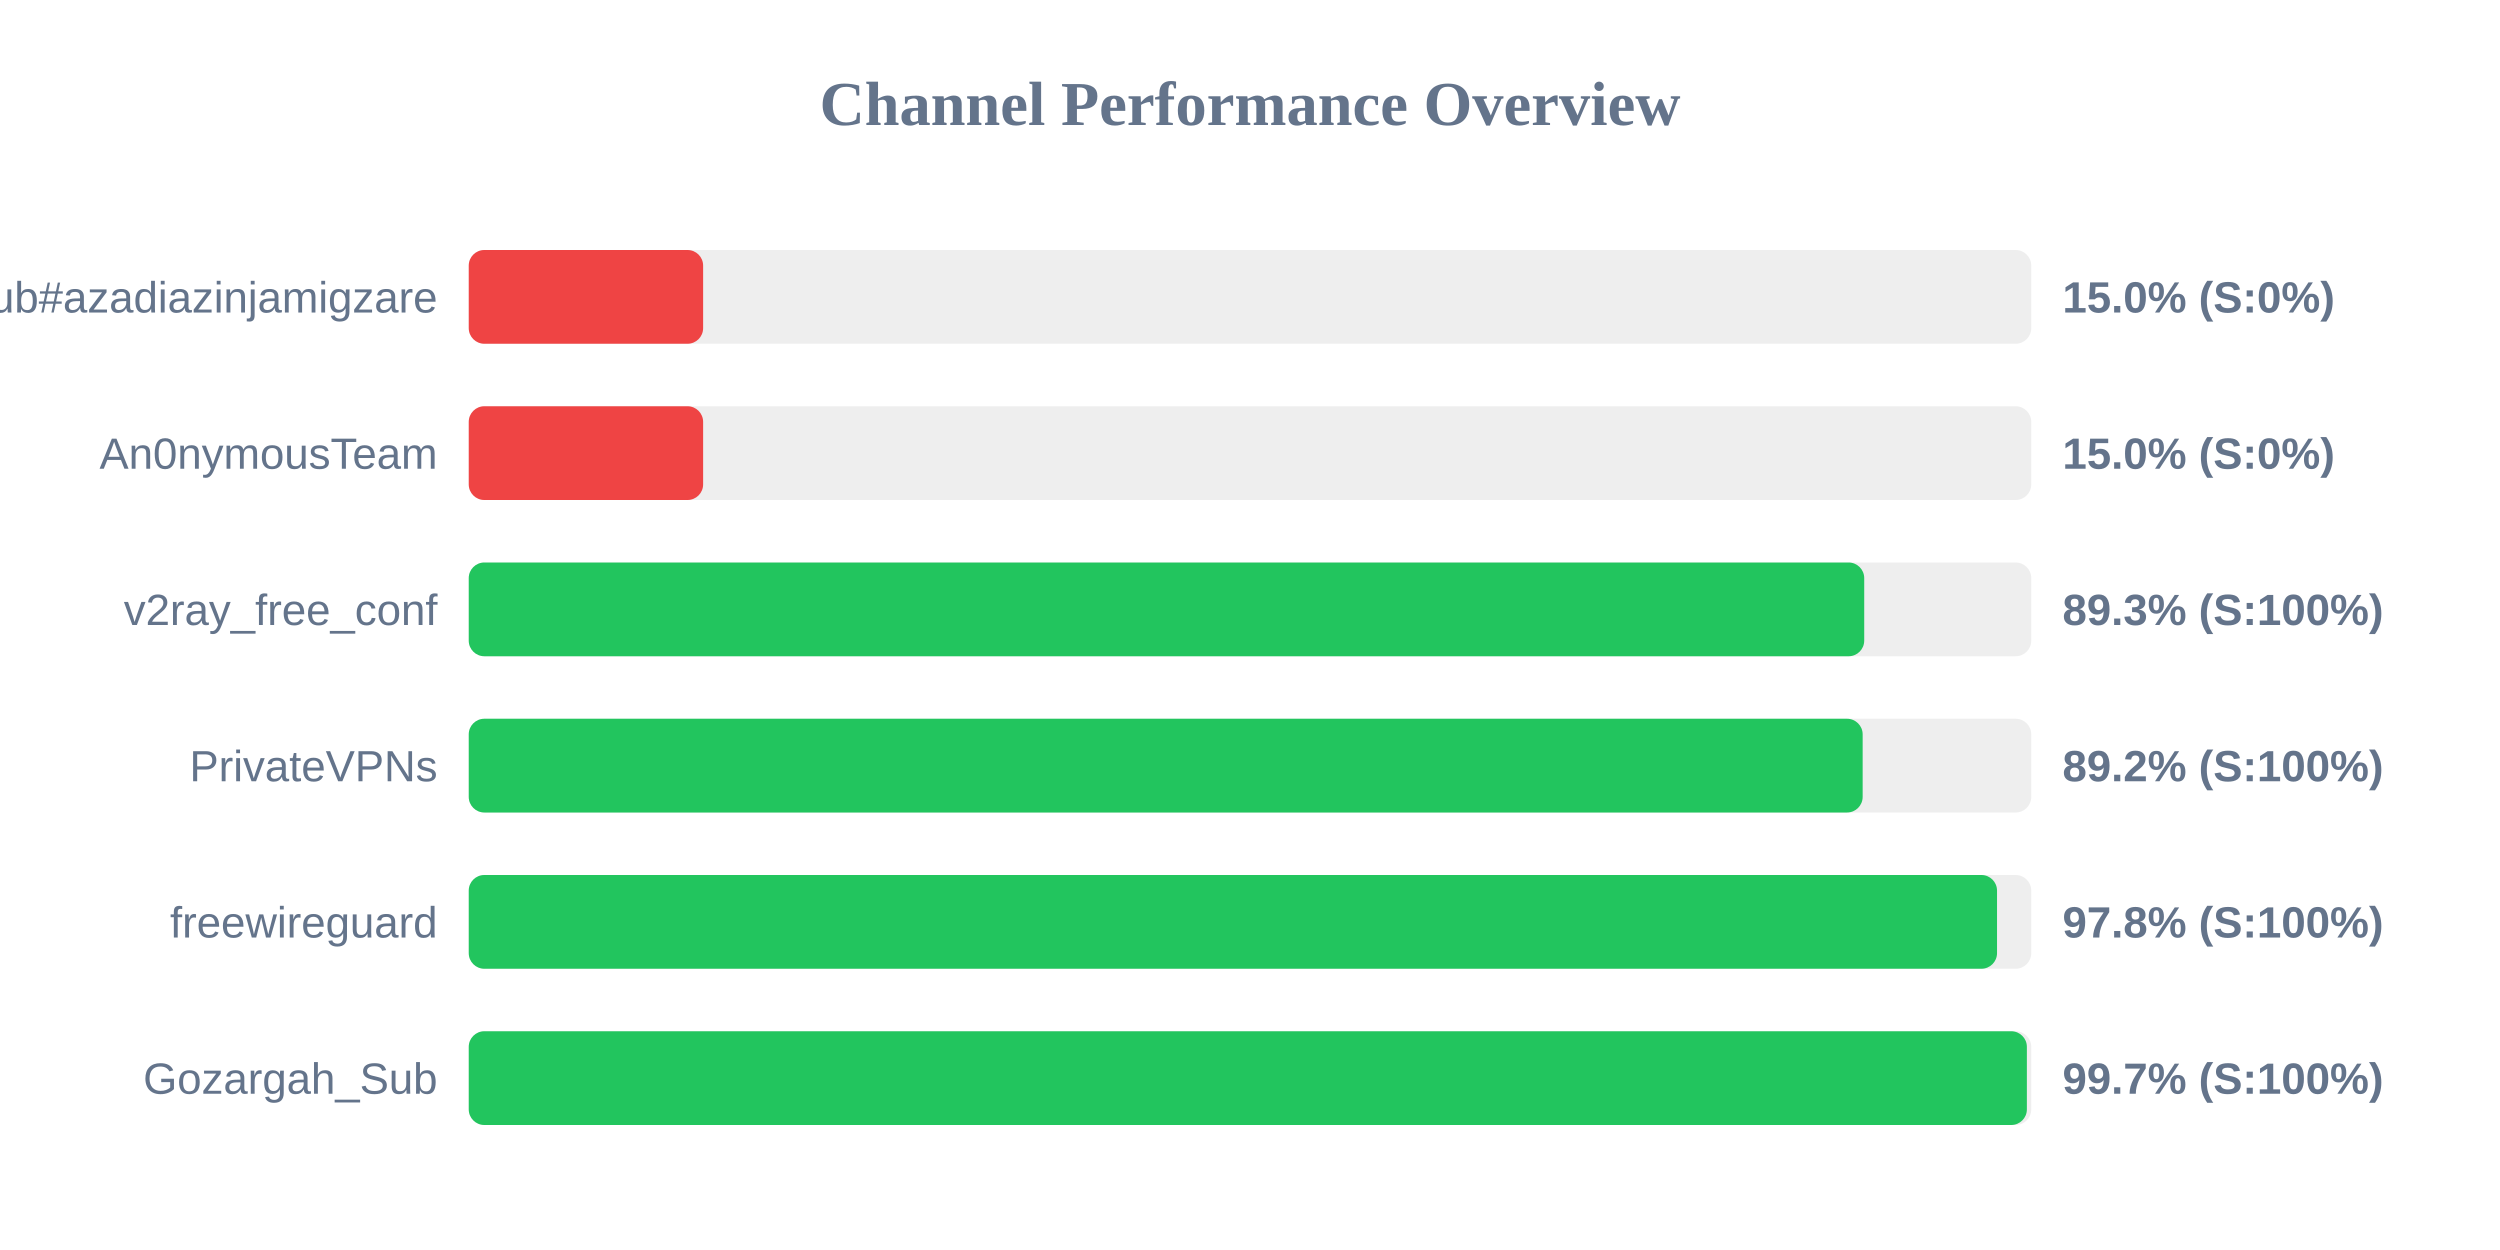
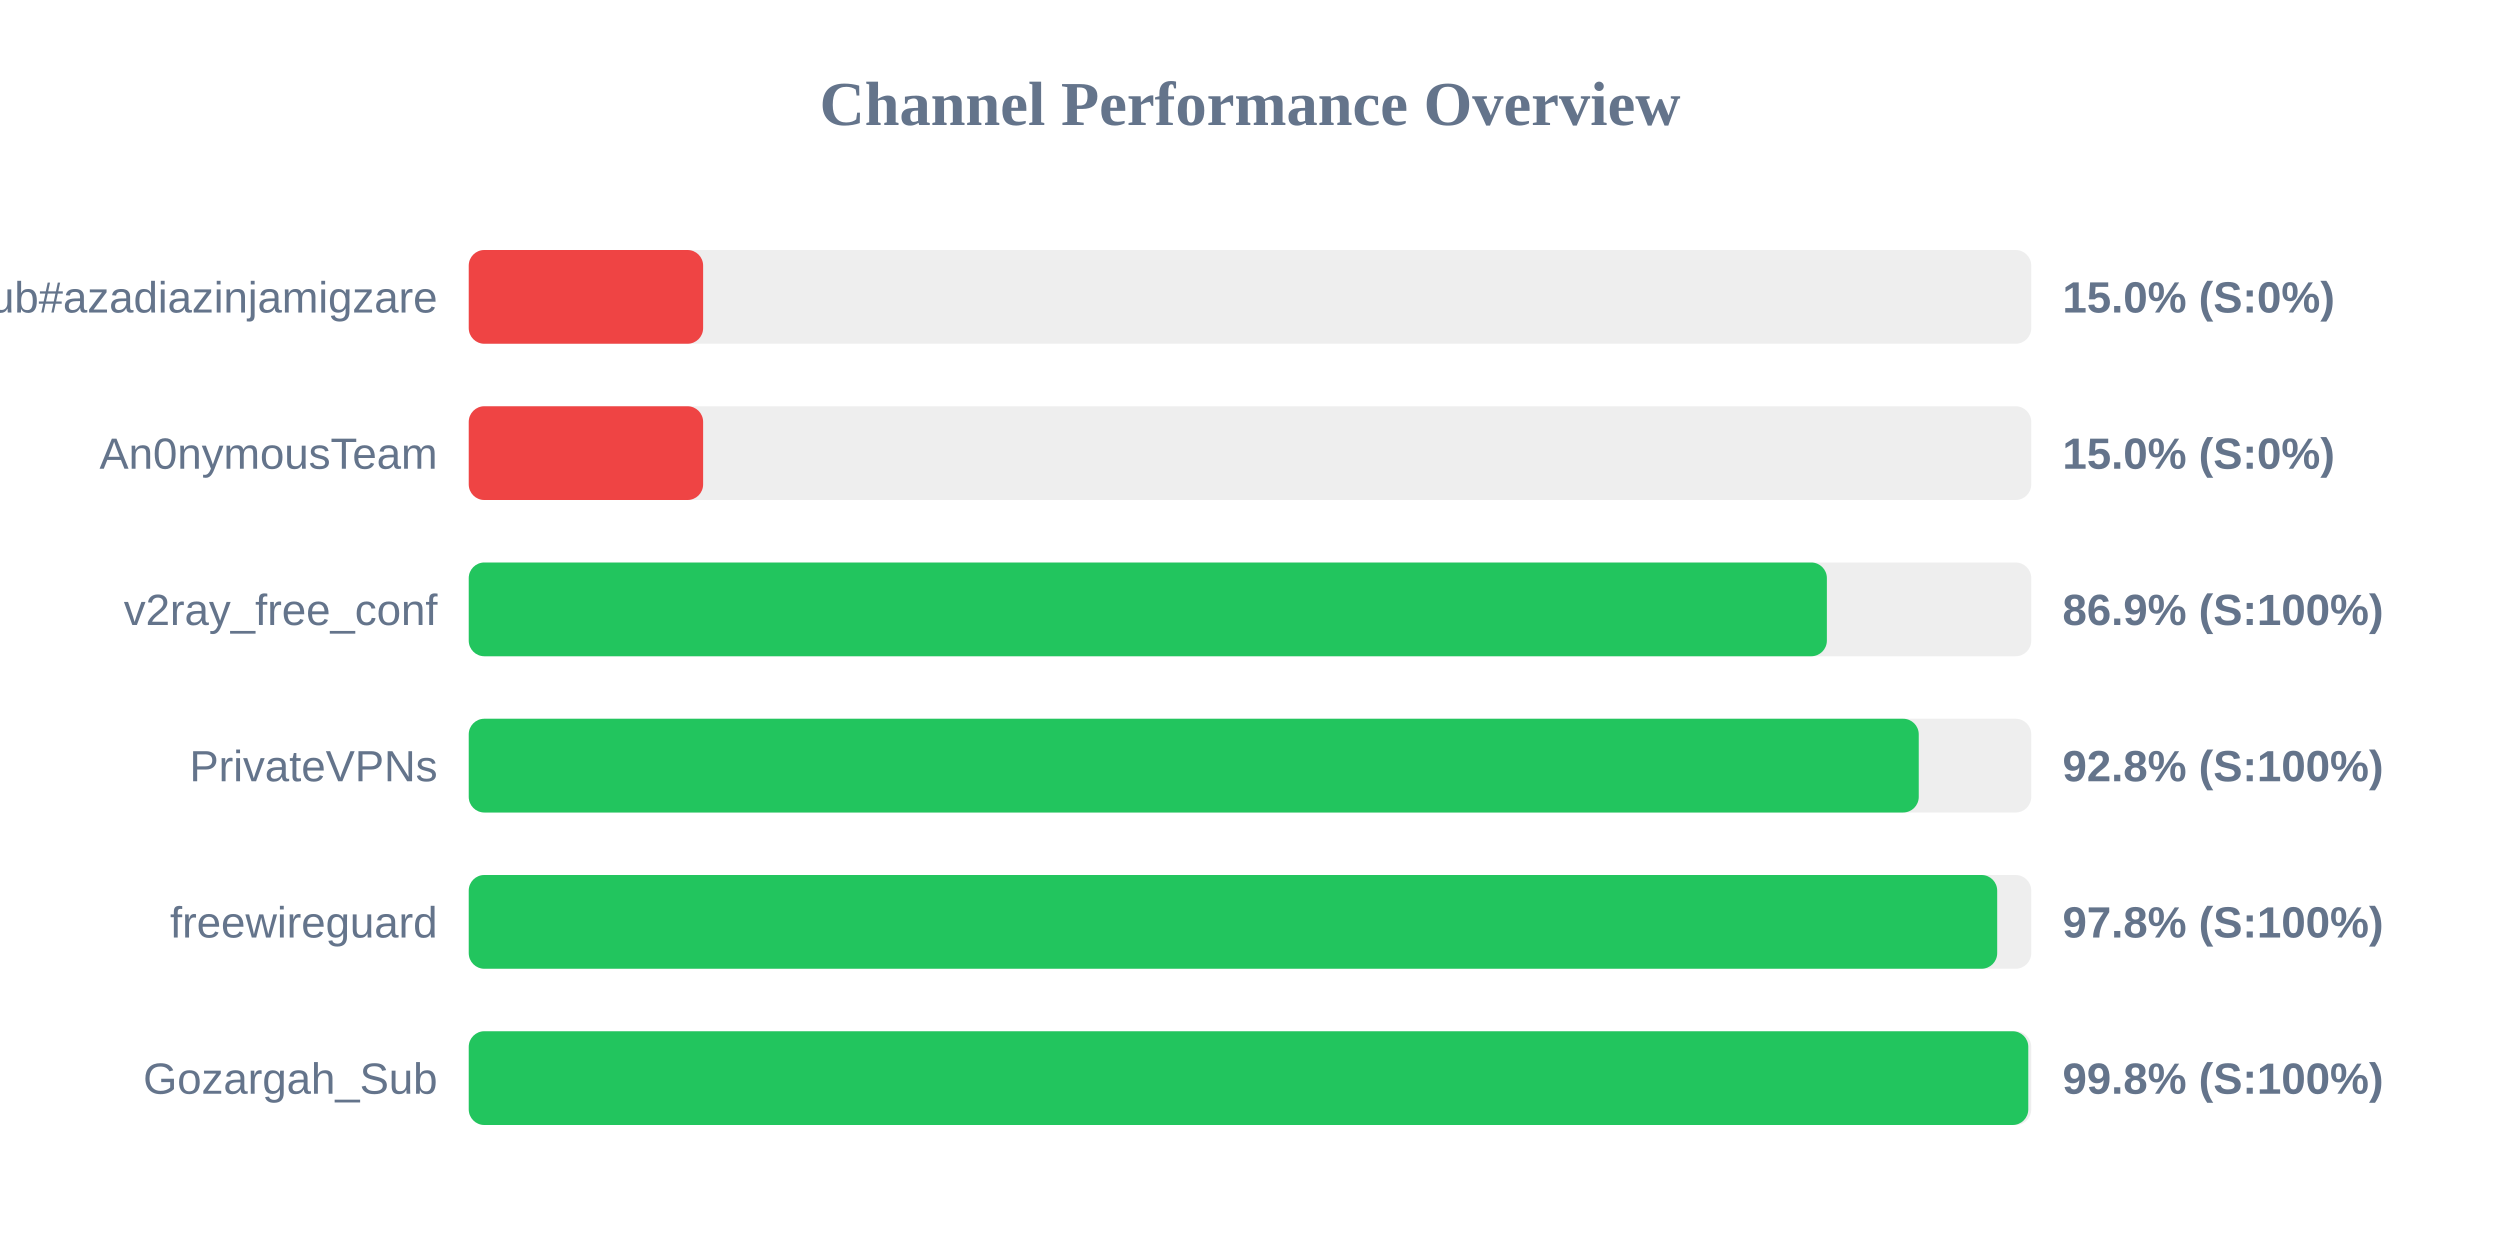
<svg xmlns="http://www.w3.org/2000/svg" width="800" height="400" version="1.1">
  <style>
        .row { font: 14px Arial; fill: #64748b; }
        .score { font: bold 14px Arial; fill: #64748b; }
    </style>
  <text x="400" y="40" text-anchor="middle" font-size="20px" font-weight="bold" fill="#64748b">Channel Performance Overview</text>
  <rect x="150" y="80" width="500" height="30" fill="#eee" rx="5" />
  <rect x="150" y="80" width="75.0" height="30" fill="#ef4444" rx="5" />
  <text x="140" y="100" text-anchor="end" class="row">Sub#azadiazinjamigzare</text>
  <text x="660" y="100" text-anchor="start" class="score">15.0% (S:0%)</text>
  <rect x="150" y="130" width="500" height="30" fill="#eee" rx="5" />
  <rect x="150" y="130" width="75.0" height="30" fill="#ef4444" rx="5" />
  <text x="140" y="150" text-anchor="end" class="row">An0nymousTeam</text>
  <text x="660" y="150" text-anchor="start" class="score">15.0% (S:0%)</text>
  <rect x="150" y="180" width="500" height="30" fill="#eee" rx="5" />
-   <rect x="150" y="180" width="446.55" height="30" fill="#22c55e" rx="5" />
+   <rect x="150" y="180" width="434.6" height="30" fill="#22c55e" rx="5" />
  <text x="140" y="200" text-anchor="end" class="row">v2ray_free_conf</text>
-   <text x="660" y="200" text-anchor="start" class="score">89.3% (S:100%)</text>
+   <text x="660" y="200" text-anchor="start" class="score">86.9% (S:100%)</text>
  <rect x="150" y="230" width="500" height="30" fill="#eee" rx="5" />
-   <rect x="150" y="230" width="446.05" height="30" fill="#22c55e" rx="5" />
+   <rect x="150" y="230" width="464.0" height="30" fill="#22c55e" rx="5" />
  <text x="140" y="250" text-anchor="end" class="row">PrivateVPNs</text>
-   <text x="660" y="250" text-anchor="start" class="score">89.2% (S:100%)</text>
+   <text x="660" y="250" text-anchor="start" class="score">92.8% (S:100%)</text>
  <rect x="150" y="280" width="500" height="30" fill="#eee" rx="5" />
-   <rect x="150" y="280" width="489.05" height="30" fill="#22c55e" rx="5" />
+   <rect x="150" y="280" width="489.1" height="30" fill="#22c55e" rx="5" />
  <text x="140" y="300" text-anchor="end" class="row">freewireguard</text>
  <text x="660" y="300" text-anchor="start" class="score">97.8% (S:100%)</text>
  <rect x="150" y="330" width="500" height="30" fill="#eee" rx="5" />
-   <rect x="150" y="330" width="498.6" height="30" fill="#22c55e" rx="5" />
+   <rect x="150" y="330" width="499.05" height="30" fill="#22c55e" rx="5" />
  <text x="140" y="350" text-anchor="end" class="row">Gozargah_Sub</text>
-   <text x="660" y="350" text-anchor="start" class="score">99.7% (S:100%)</text>
+   <text x="660" y="350" text-anchor="start" class="score">99.8% (S:100%)</text>
</svg>
